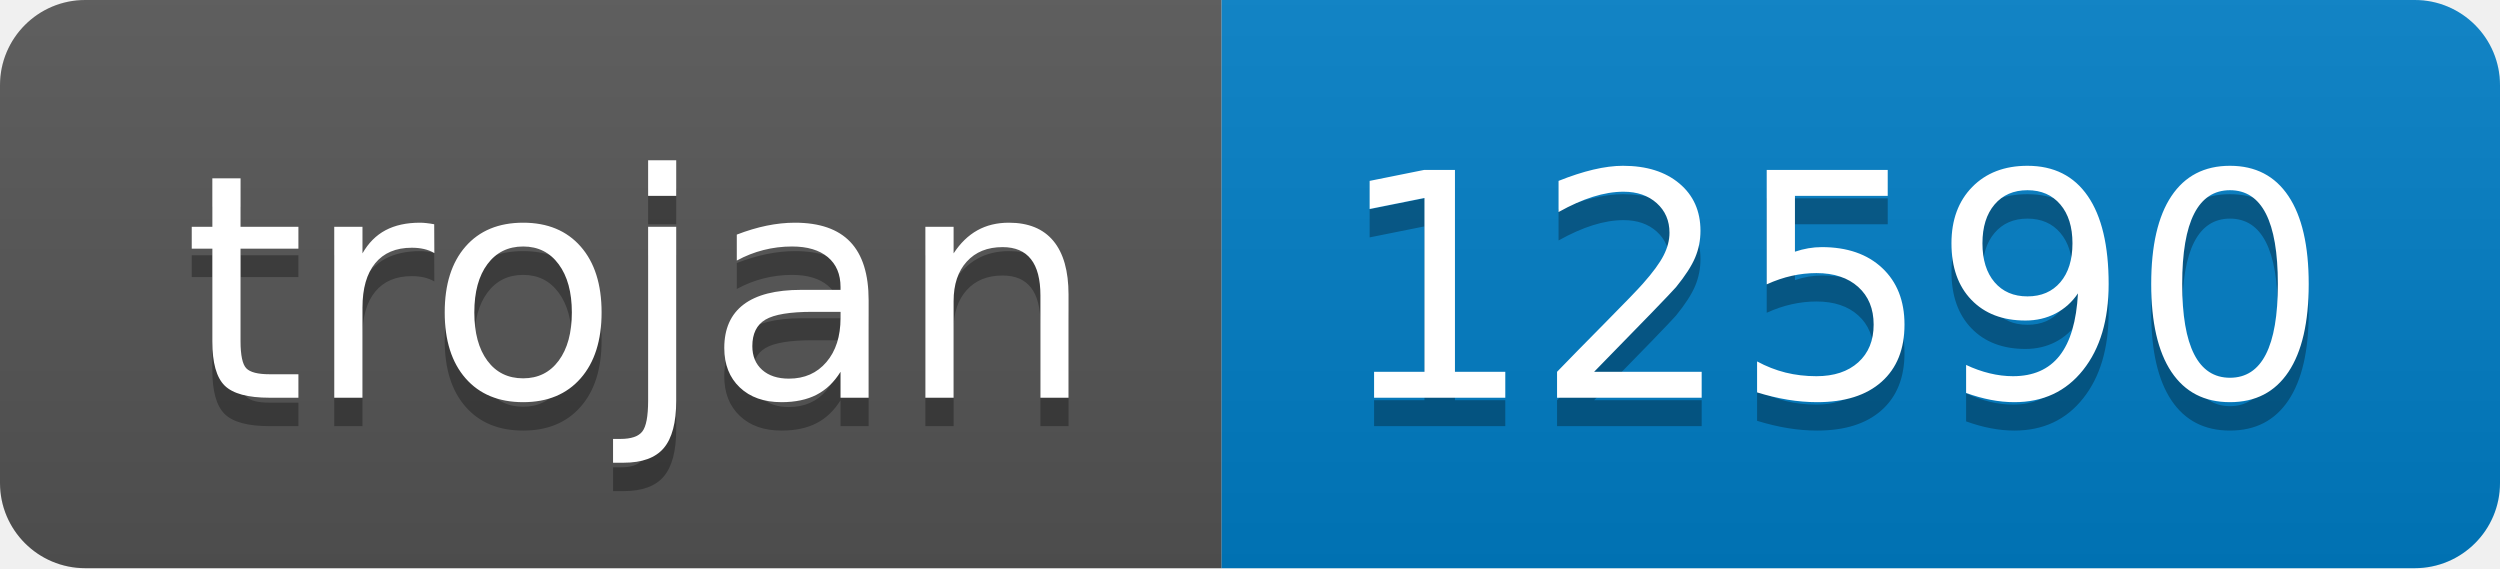
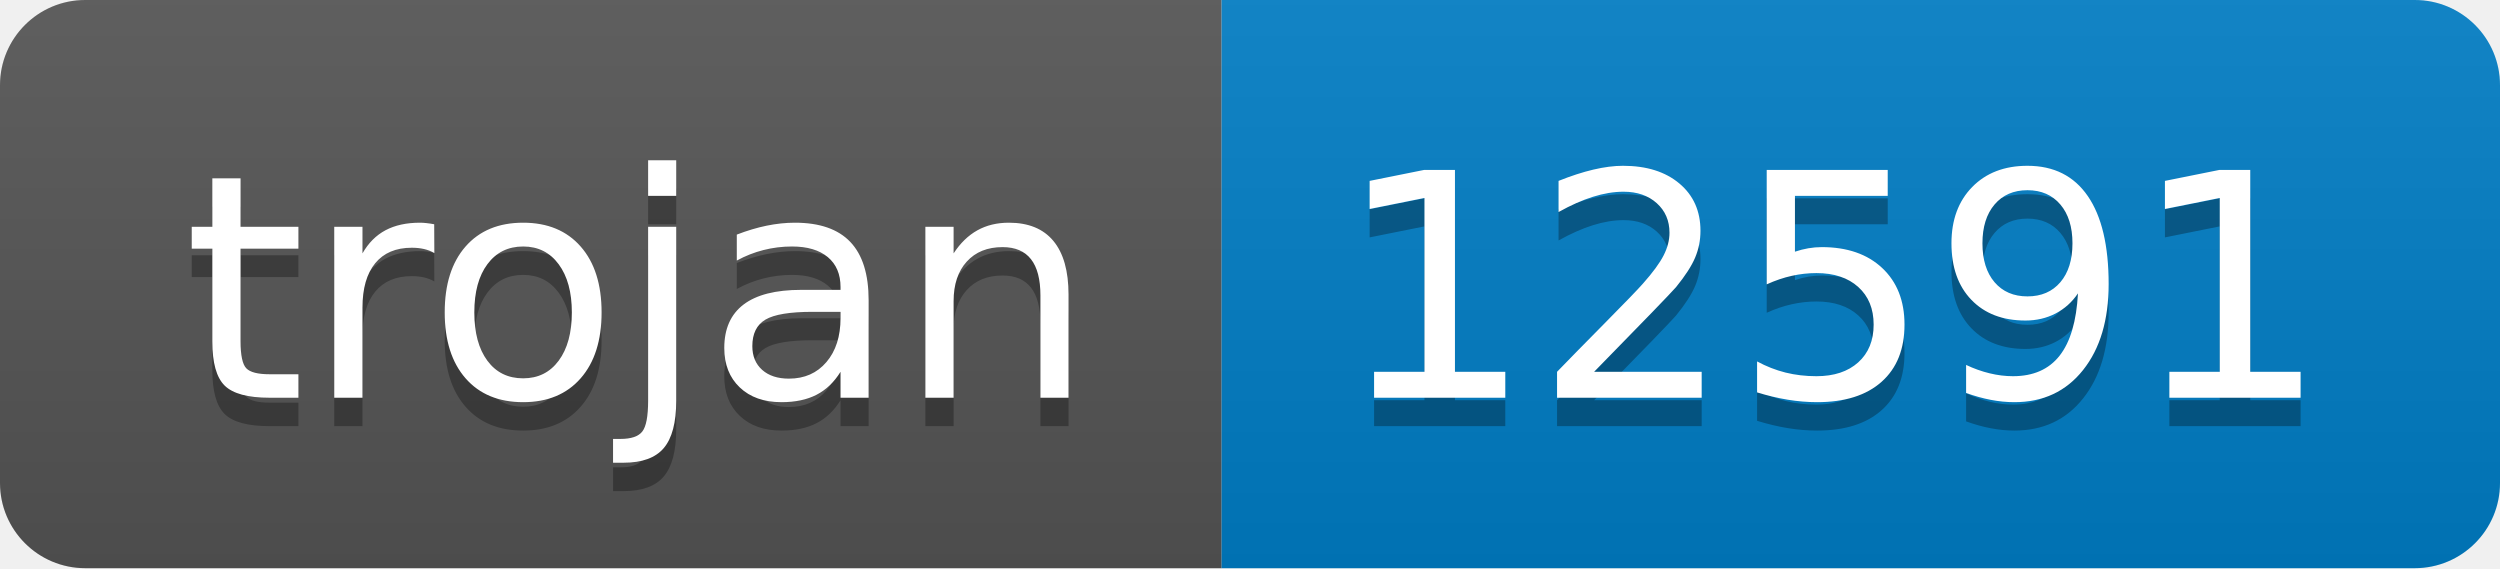
- <svg xmlns="http://www.w3.org/2000/svg" width="88" height="20" role="img" aria-label="trojan: 12590">
+ <svg xmlns="http://www.w3.org/2000/svg" width="88" height="20" role="img" aria-label="trojan: 12591">
  <linearGradient id="s" x2="0" y2="100%">
    <stop offset="0" stop-color="#bbb" stop-opacity=".1" />
    <stop offset="1" stop-opacity=".1" />
  </linearGradient>
  <clipPath id="r">
    <rect width="88" height="20" rx="3" fill="#fff" />
  </clipPath>
  <g clip-path="url(#r)">
    <rect width="43" height="20" fill="#555" />
    <rect x="43" width="45" height="20" fill="#007ec6" />
    <rect width="88" height="20" fill="url(#s)" />
  </g>
  <g fill="#fff" text-anchor="middle" font-family="Verdana,Geneva,DejaVu Sans,sans-serif" text-rendering="geometricPrecision" font-size="110">
    <text aria-hidden="true" x="225" y="150" fill="#010101" fill-opacity=".3" transform="scale(.1)" textLength="330">trojan</text>
    <text x="225" y="140" transform="scale(.1)" fill="#fff" textLength="330">trojan</text>
-     <text aria-hidden="true" x="645" y="150" fill="#010101" fill-opacity=".3" transform="scale(.1)" textLength="350">12590</text>
-     <text x="645" y="140" transform="scale(.1)" fill="#fff" textLength="350">12590</text>
+     <text aria-hidden="true" x="645" y="150" fill="#010101" fill-opacity=".3" transform="scale(.1)" textLength="350">12591</text>
+     <text x="645" y="140" transform="scale(.1)" fill="#fff" textLength="350">12591</text>
  </g>
</svg>
